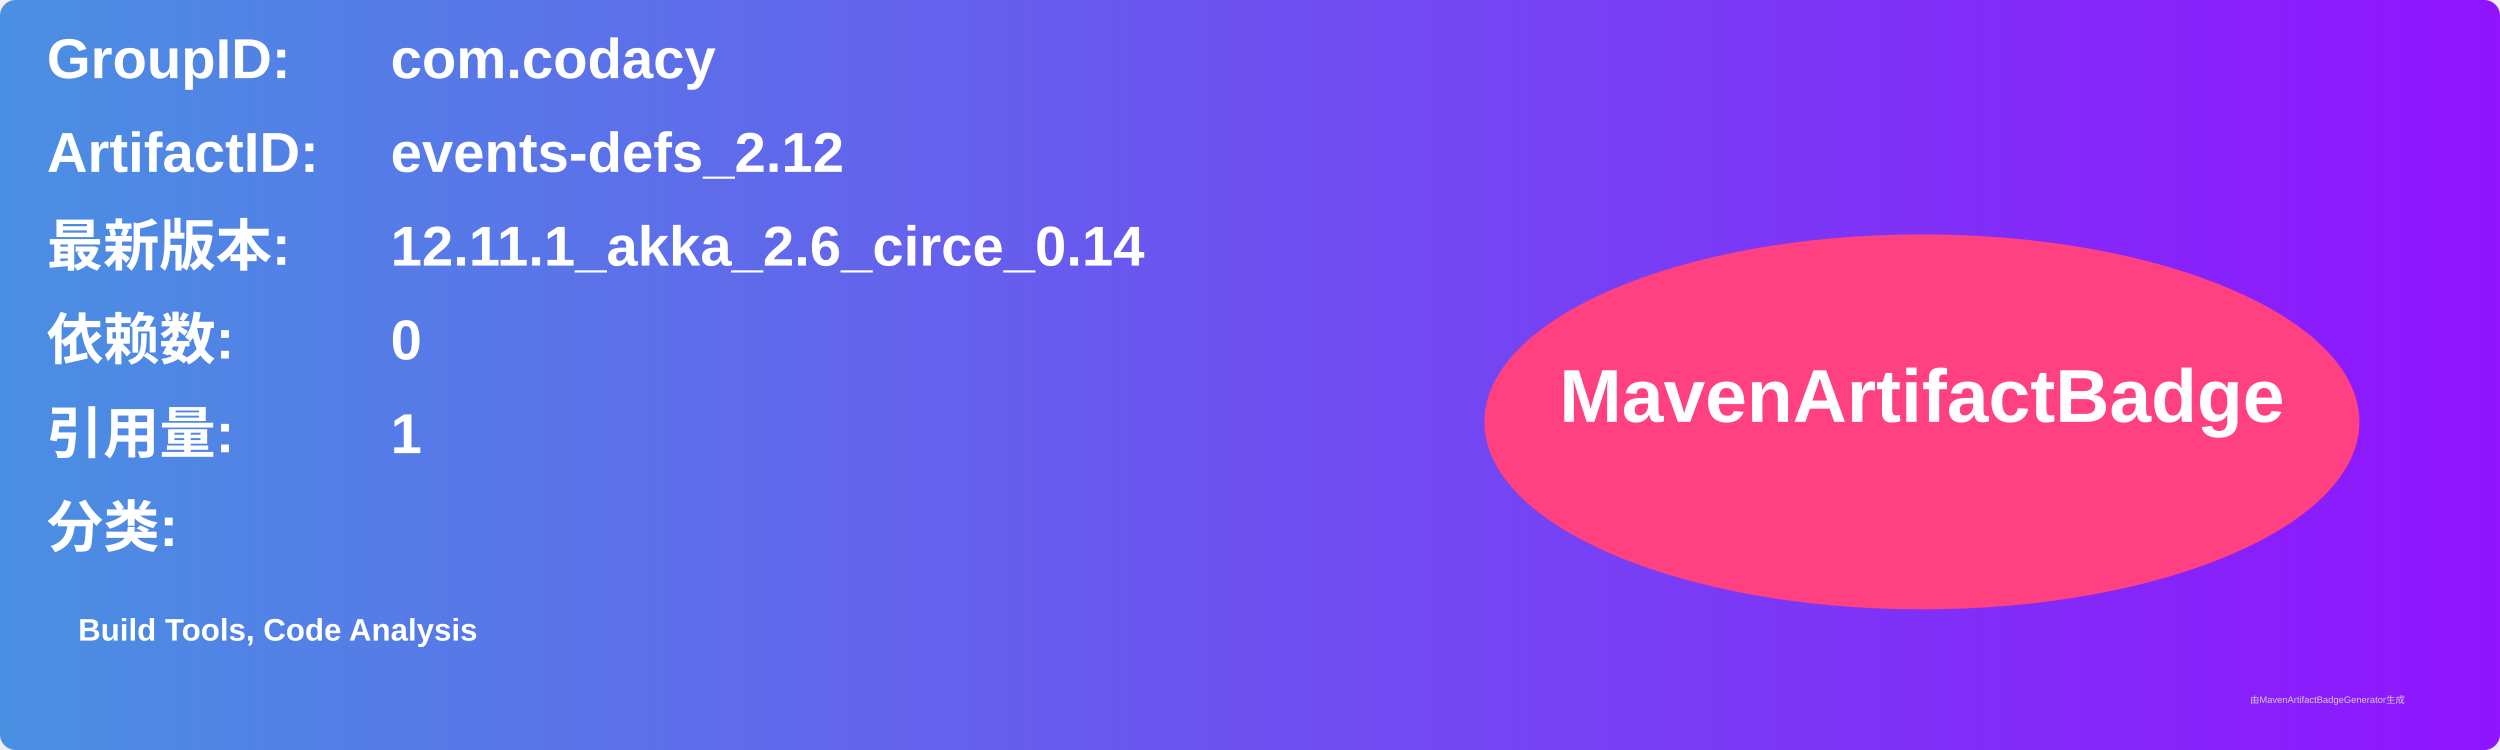
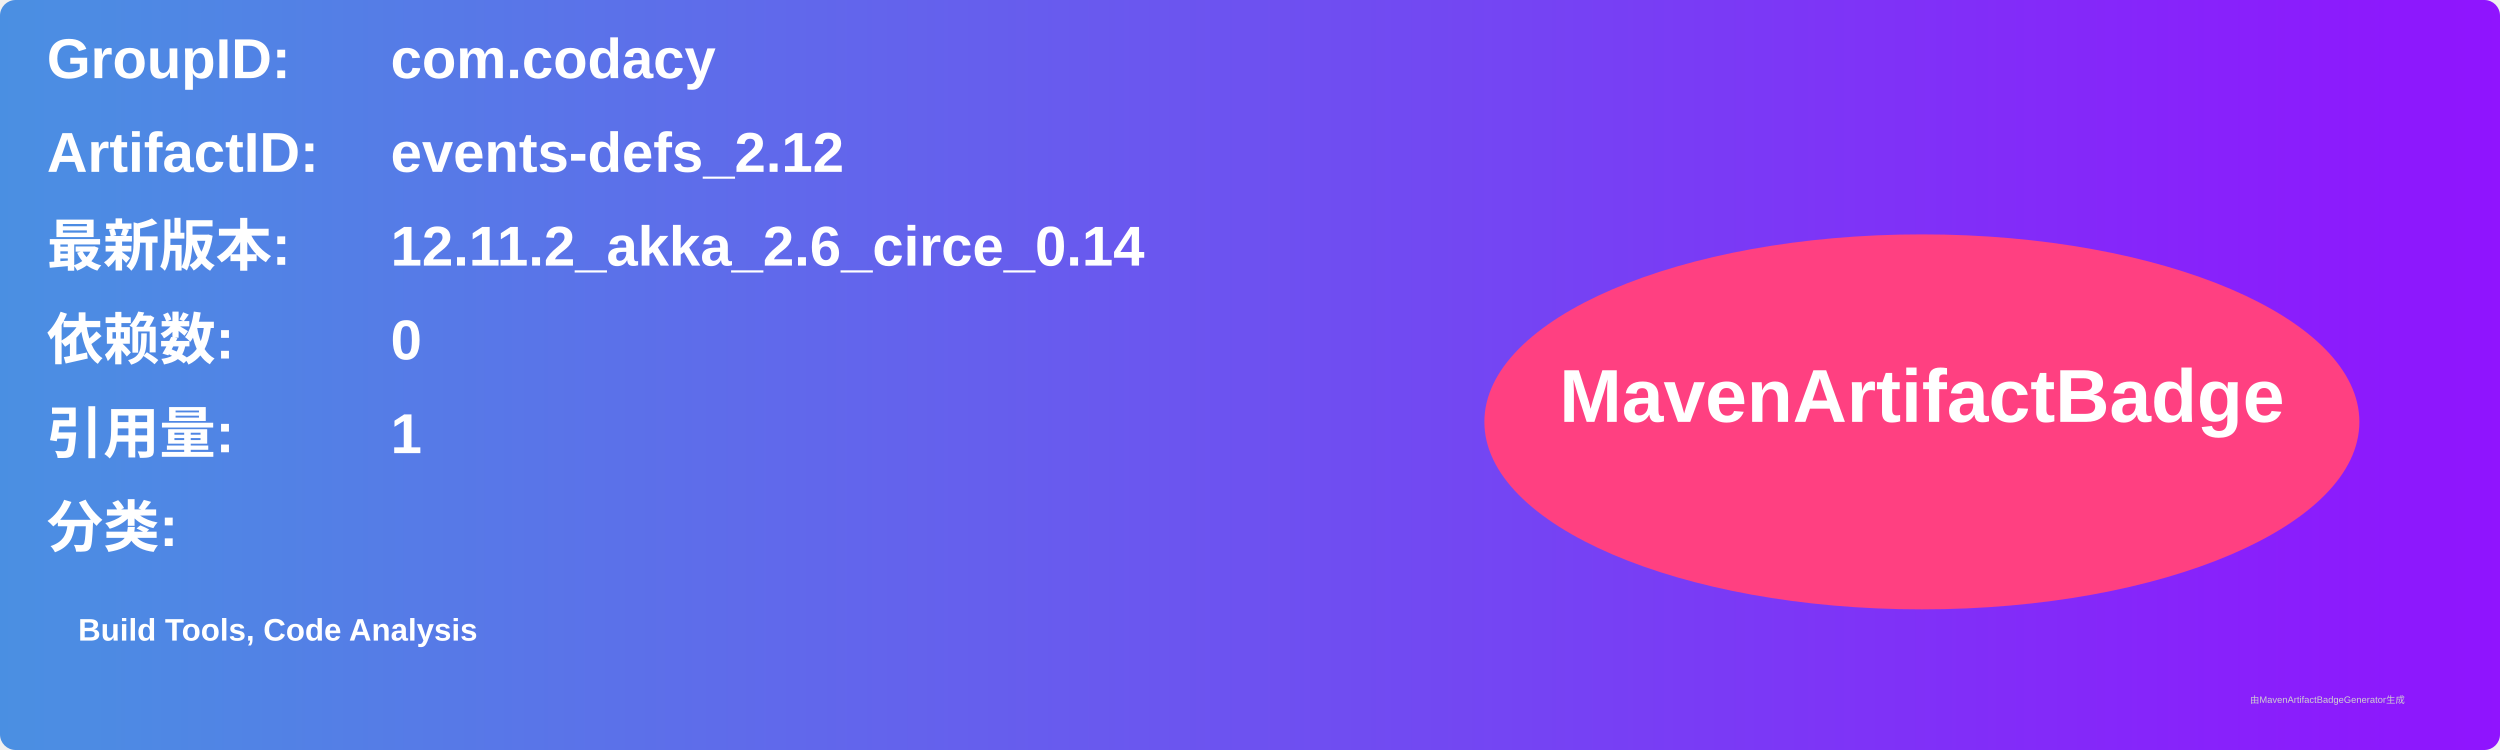
<svg xmlns="http://www.w3.org/2000/svg" width="800" height="240" viewBox="0 0 800 240">
  <linearGradient id="grad" x1="0%" y1="0%" x2="100%" y2="0%">
    <stop offset="0%" stop-color="#4a90e2" />
    <stop offset="100%" stop-color="#9013fe" />
  </linearGradient>
  <rect width="100%" height="100%" rx="5" ry="5" fill="url(#grad)" />
  <g transform="translate(15, 15)">
    <text x="0" y="10" font-family="Arial" font-size="18" fill="white" font-weight="bold" width="260">GroupID:</text>
    <text x="110" y="10" font-family="Arial" font-size="18" fill="white" font-weight="bold" width="460">com.codacy</text>
    <text x="0" y="40" font-family="Arial" font-size="18" fill="white" font-weight="bold" width="260">ArtifactID:</text>
    <text x="110" y="40" font-family="Arial" font-size="18" fill="white" font-weight="bold" width="460">events-defs_2.12</text>
    <text x="0" y="70" font-family="Arial" font-size="18" fill="white" font-weight="bold">最新版本:</text>
    <text x="110" y="70" font-family="Arial" font-size="18" fill="white" font-weight="bold">
-       <tspan font-weight="bold">12.11.1_akka_2.6_circe_0.14</tspan>
+       <tspan font-weight="bold">12.11.2_akka_2.6_circe_0.14</tspan>
    </text>
    <text x="0" y="100" font-family="Arial" font-size="18" fill="white" font-weight="bold">依赖数: </text>
    <text x="110" y="100" font-family="Arial" font-size="18" fill="white">
      <tspan font-weight="bold">0</tspan>
    </text>
    <text x="0" y="130" font-family="Arial" font-size="18" fill="white" font-weight="bold">引用量: </text>
    <text x="110" y="130" font-family="Arial" font-size="18" fill="white">
      <tspan font-weight="bold">1</tspan>
    </text>
    <text x="0" y="160" font-family="Arial" font-size="18" fill="white" font-weight="bold">分类:</text>
    <text x="10" y="190" font-family="Arial" font-size="10" fill="white">
      <tspan font-weight="bold">Build Tools, Code Analysis</tspan>
    </text>
    <ellipse cx="600" cy="120" rx="140" ry="60" fill="#ff4081" />
    <text x="600" y="120" text-anchor="middle" font-family="Arial" font-size="24" fill="white" font-weight="bold">MavenArtifactBadge</text>
  </g>
  <text x="720" y="225" font-family="Arial" font-size="3" fill="#d0d0d0">由MavenArtifactBadgeGenerator生成</text>
</svg>
